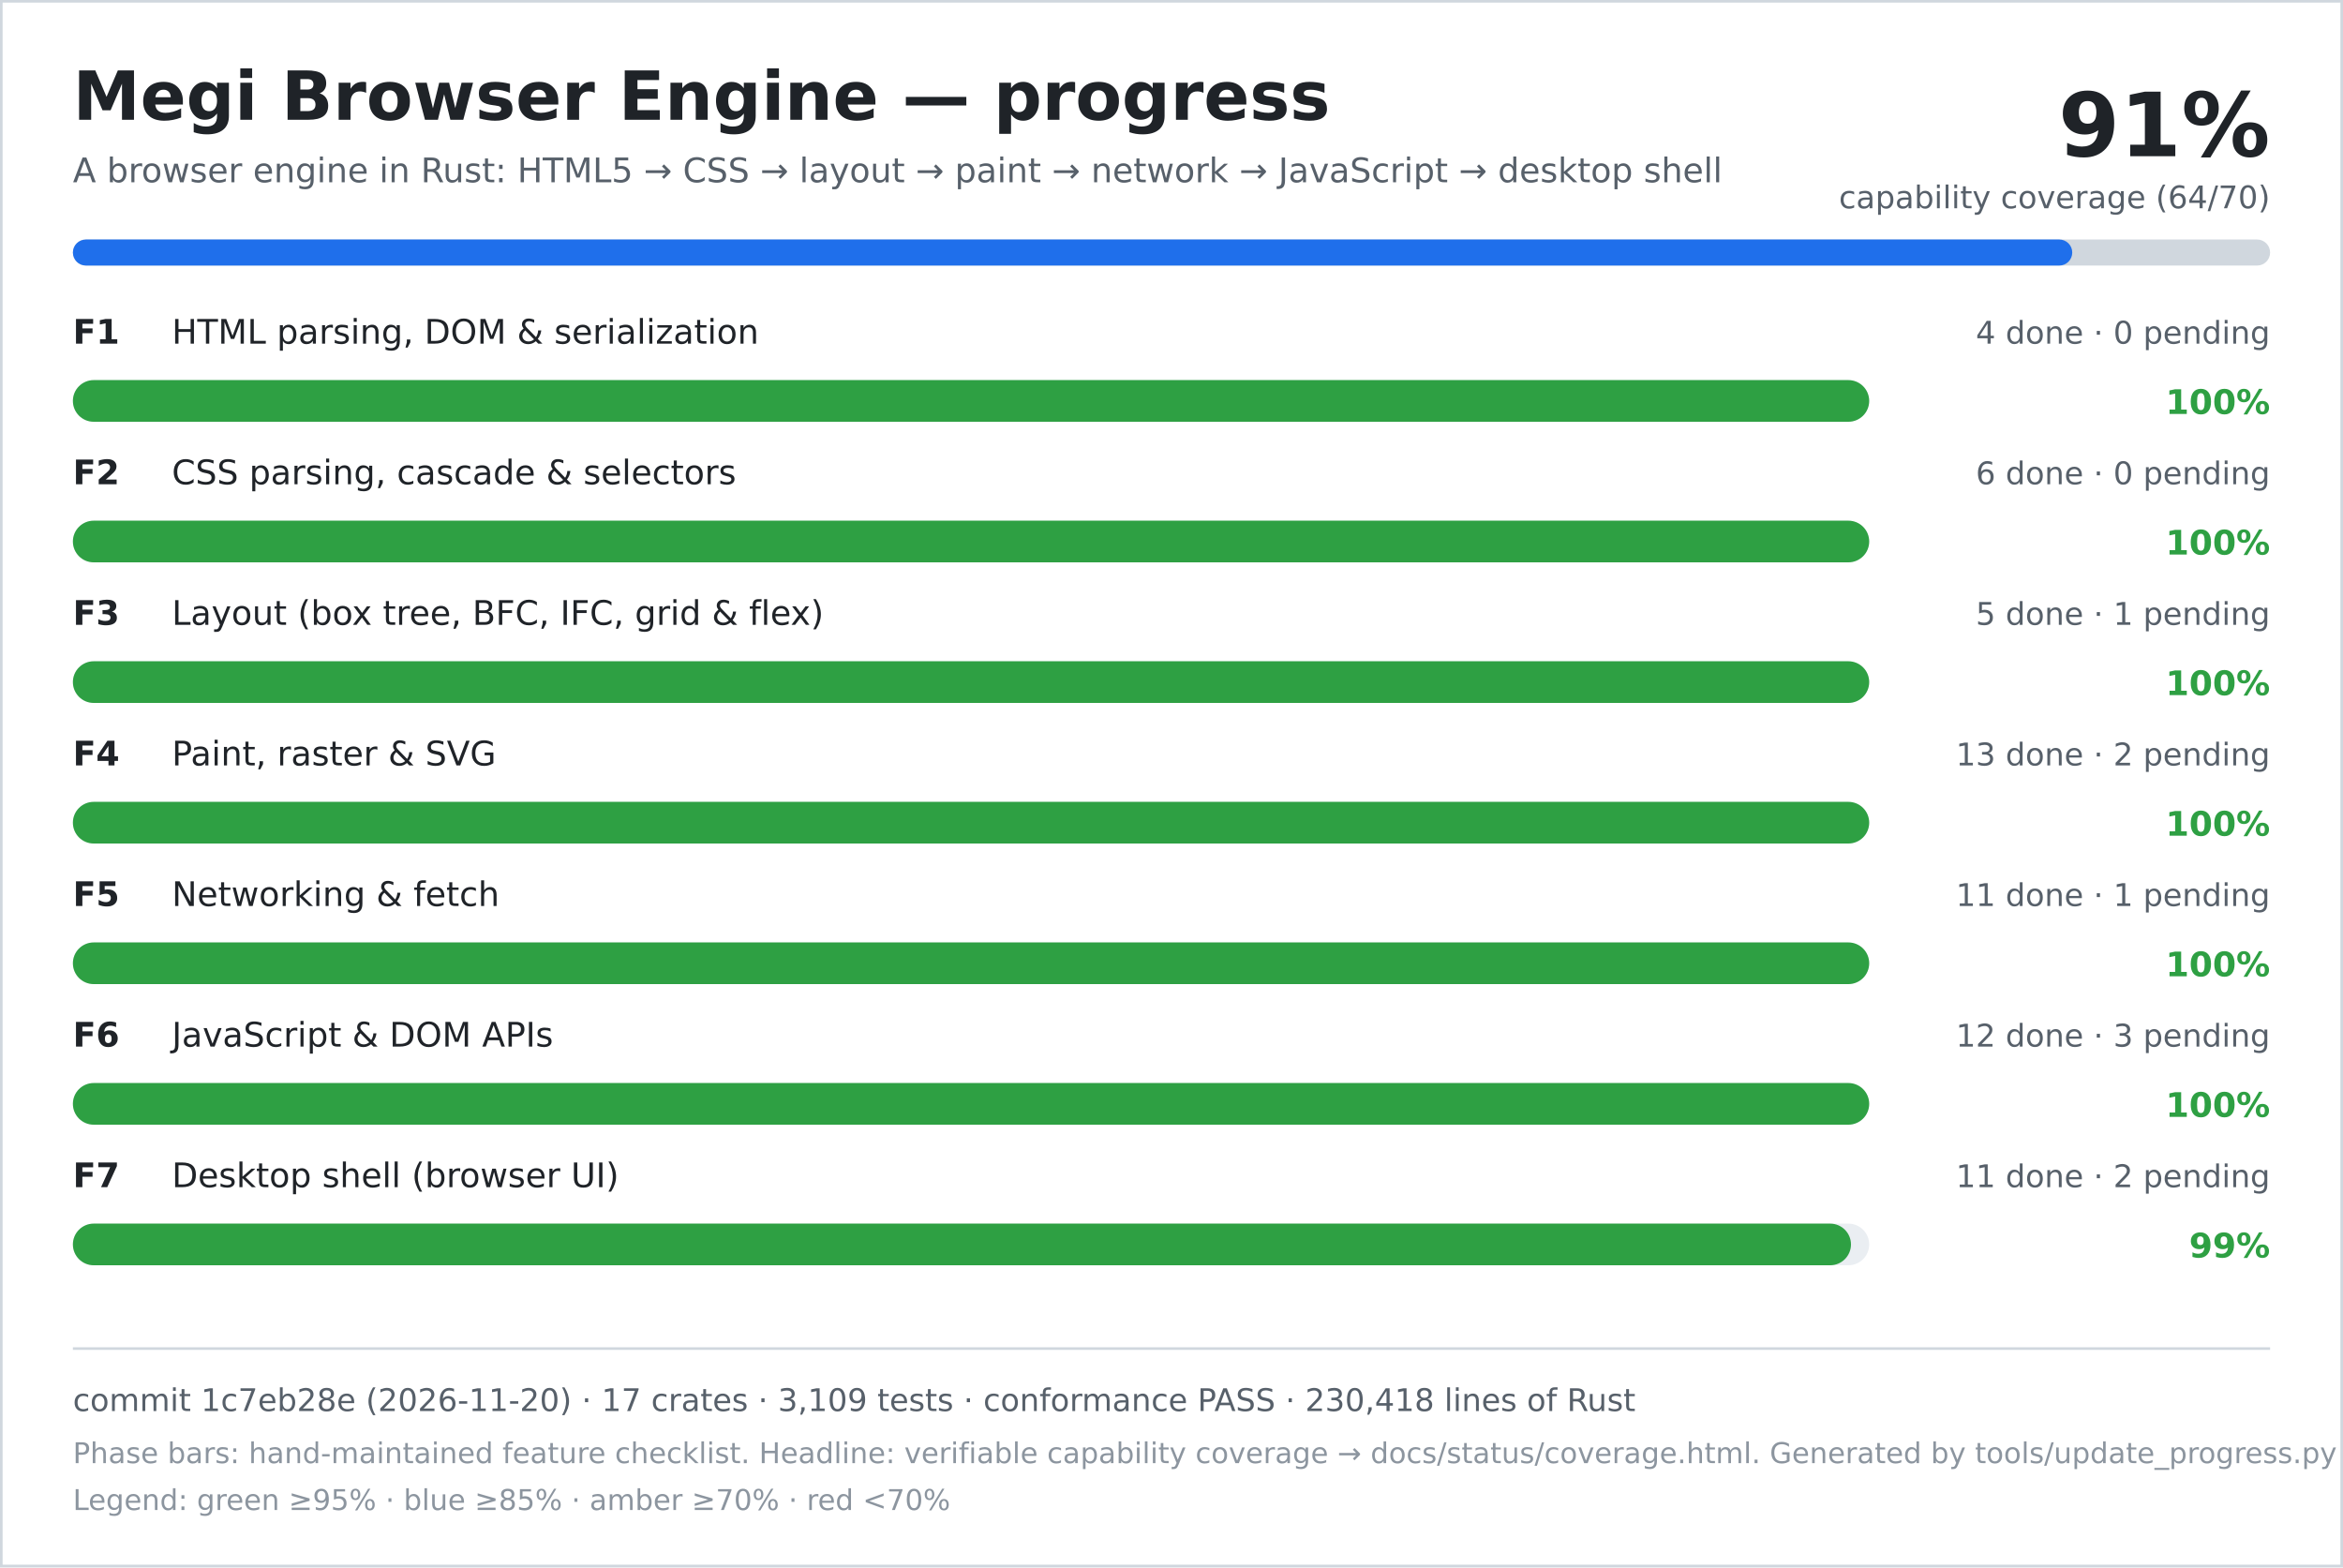
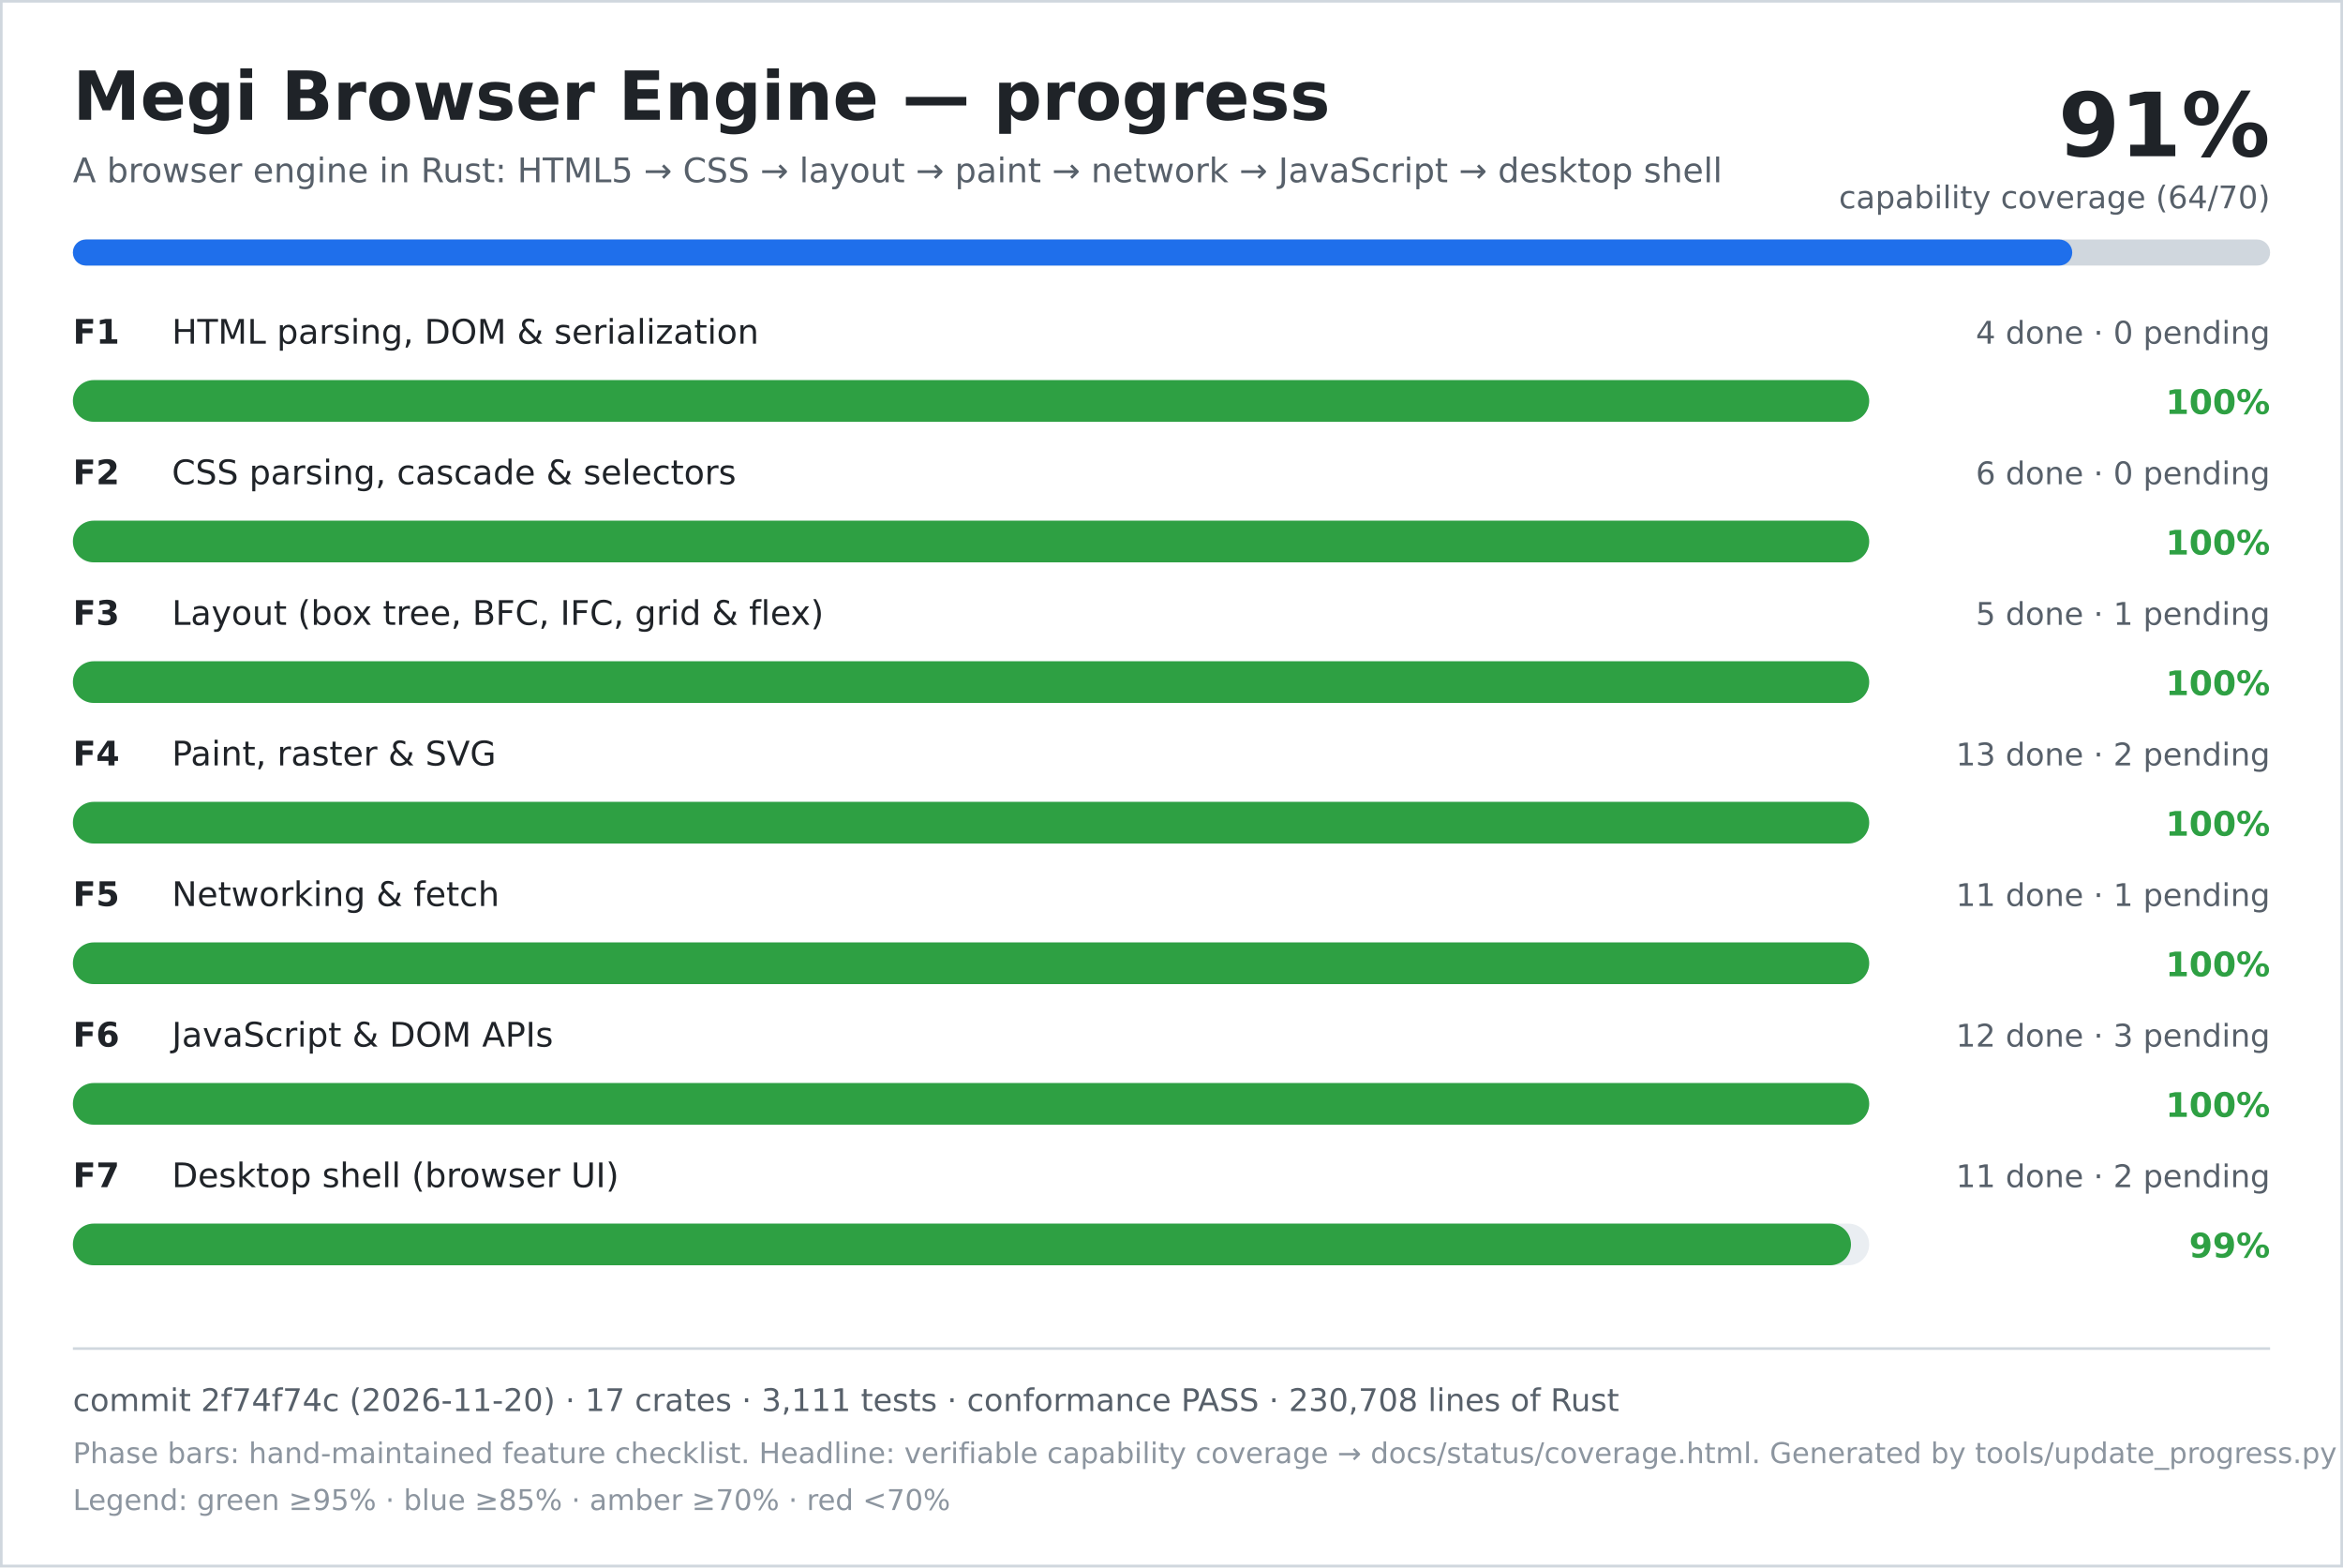
<svg xmlns="http://www.w3.org/2000/svg" width="900" height="602" viewBox="0 0 900 602" role="img" aria-labelledby="title desc">
  <rect width="900" height="602" fill="#ffffff" />
  <rect x="0.5" y="0.5" width="899" height="601" fill="none" stroke="#d0d7de" />
  <text x="28" y="46" font-family="DejaVu Sans, Verdana, sans-serif" font-size="26" font-weight="700" fill="#1f2328">Megi Browser Engine — progress</text>
  <text x="28" y="70" font-family="DejaVu Sans, Verdana, sans-serif" font-size="13" fill="#57606a">A browser engine in Rust: HTML5 → CSS → layout → paint → network → JavaScript → desktop shell</text>
  <text x="872" y="60" text-anchor="end" font-family="DejaVu Sans, Verdana, sans-serif" font-size="34" font-weight="700" fill="#1f2328">91%</text>
  <text x="872" y="80" text-anchor="end" font-family="DejaVu Sans, Verdana, sans-serif" font-size="12" fill="#57606a">capability coverage (64/70)</text>
  <rect x="28" y="92" width="844" height="10" rx="5" fill="#d0d7de" />
  <rect x="28" y="92" width="768" height="10" rx="5" fill="#1f6feb" />
  <text x="28" y="132" font-family="DejaVu Sans, Verdana, sans-serif" font-size="13" font-weight="700" fill="#1f2328">F1</text>
  <text x="66" y="132" font-family="DejaVu Sans, Verdana, sans-serif" font-size="13" fill="#1f2328">HTML parsing, DOM &amp; serialization</text>
  <text x="872" y="132" text-anchor="end" font-family="DejaVu Sans, Verdana, sans-serif" font-size="12" fill="#57606a">4 done · 0 pending</text>
  <rect x="28" y="146" width="690" height="16" rx="8" fill="#eaeef2" />
  <rect x="28" y="146" width="690" height="16" rx="8" fill="#2ea043" />
  <text x="872" y="159" text-anchor="end" font-family="DejaVu Sans, Verdana, sans-serif" font-size="13" font-weight="700" fill="#2ea043">100%</text>
  <text x="28" y="186" font-family="DejaVu Sans, Verdana, sans-serif" font-size="13" font-weight="700" fill="#1f2328">F2</text>
  <text x="66" y="186" font-family="DejaVu Sans, Verdana, sans-serif" font-size="13" fill="#1f2328">CSS parsing, cascade &amp; selectors</text>
  <text x="872" y="186" text-anchor="end" font-family="DejaVu Sans, Verdana, sans-serif" font-size="12" fill="#57606a">6 done · 0 pending</text>
  <rect x="28" y="200" width="690" height="16" rx="8" fill="#eaeef2" />
  <rect x="28" y="200" width="690" height="16" rx="8" fill="#2ea043" />
  <text x="872" y="213" text-anchor="end" font-family="DejaVu Sans, Verdana, sans-serif" font-size="13" font-weight="700" fill="#2ea043">100%</text>
  <text x="28" y="240" font-family="DejaVu Sans, Verdana, sans-serif" font-size="13" font-weight="700" fill="#1f2328">F3</text>
  <text x="66" y="240" font-family="DejaVu Sans, Verdana, sans-serif" font-size="13" fill="#1f2328">Layout (box tree, BFC, IFC, grid &amp; flex)</text>
  <text x="872" y="240" text-anchor="end" font-family="DejaVu Sans, Verdana, sans-serif" font-size="12" fill="#57606a">5 done · 1 pending</text>
  <rect x="28" y="254" width="690" height="16" rx="8" fill="#eaeef2" />
  <rect x="28" y="254" width="690" height="16" rx="8" fill="#2ea043" />
  <text x="872" y="267" text-anchor="end" font-family="DejaVu Sans, Verdana, sans-serif" font-size="13" font-weight="700" fill="#2ea043">100%</text>
  <text x="28" y="294" font-family="DejaVu Sans, Verdana, sans-serif" font-size="13" font-weight="700" fill="#1f2328">F4</text>
  <text x="66" y="294" font-family="DejaVu Sans, Verdana, sans-serif" font-size="13" fill="#1f2328">Paint, raster &amp; SVG</text>
  <text x="872" y="294" text-anchor="end" font-family="DejaVu Sans, Verdana, sans-serif" font-size="12" fill="#57606a">13 done · 2 pending</text>
  <rect x="28" y="308" width="690" height="16" rx="8" fill="#eaeef2" />
  <rect x="28" y="308" width="690" height="16" rx="8" fill="#2ea043" />
  <text x="872" y="321" text-anchor="end" font-family="DejaVu Sans, Verdana, sans-serif" font-size="13" font-weight="700" fill="#2ea043">100%</text>
  <text x="28" y="348" font-family="DejaVu Sans, Verdana, sans-serif" font-size="13" font-weight="700" fill="#1f2328">F5</text>
  <text x="66" y="348" font-family="DejaVu Sans, Verdana, sans-serif" font-size="13" fill="#1f2328">Networking &amp; fetch</text>
  <text x="872" y="348" text-anchor="end" font-family="DejaVu Sans, Verdana, sans-serif" font-size="12" fill="#57606a">11 done · 1 pending</text>
  <rect x="28" y="362" width="690" height="16" rx="8" fill="#eaeef2" />
  <rect x="28" y="362" width="690" height="16" rx="8" fill="#2ea043" />
  <text x="872" y="375" text-anchor="end" font-family="DejaVu Sans, Verdana, sans-serif" font-size="13" font-weight="700" fill="#2ea043">100%</text>
  <text x="28" y="402" font-family="DejaVu Sans, Verdana, sans-serif" font-size="13" font-weight="700" fill="#1f2328">F6</text>
  <text x="66" y="402" font-family="DejaVu Sans, Verdana, sans-serif" font-size="13" fill="#1f2328">JavaScript &amp; DOM APIs</text>
  <text x="872" y="402" text-anchor="end" font-family="DejaVu Sans, Verdana, sans-serif" font-size="12" fill="#57606a">12 done · 3 pending</text>
  <rect x="28" y="416" width="690" height="16" rx="8" fill="#eaeef2" />
  <rect x="28" y="416" width="690" height="16" rx="8" fill="#2ea043" />
  <text x="872" y="429" text-anchor="end" font-family="DejaVu Sans, Verdana, sans-serif" font-size="13" font-weight="700" fill="#2ea043">100%</text>
  <text x="28" y="456" font-family="DejaVu Sans, Verdana, sans-serif" font-size="13" font-weight="700" fill="#1f2328">F7</text>
  <text x="66" y="456" font-family="DejaVu Sans, Verdana, sans-serif" font-size="13" fill="#1f2328">Desktop shell (browser UI)</text>
  <text x="872" y="456" text-anchor="end" font-family="DejaVu Sans, Verdana, sans-serif" font-size="12" fill="#57606a">11 done · 2 pending</text>
  <rect x="28" y="470" width="690" height="16" rx="8" fill="#eaeef2" />
  <rect x="28" y="470" width="683" height="16" rx="8" fill="#2ea043" />
  <text x="872" y="483" text-anchor="end" font-family="DejaVu Sans, Verdana, sans-serif" font-size="13" font-weight="700" fill="#2ea043">99%</text>
  <line x1="28" y1="518" x2="872" y2="518" stroke="#d0d7de" />
-   <text x="28" y="542" font-family="DejaVu Sans, Verdana, sans-serif" font-size="12" fill="#57606a">commit 1c7eb28e (2026-11-20) · 17 crates · 3,109 tests · conformance PASS · 230,418 lines of Rust</text>
+   <text x="28" y="542" font-family="DejaVu Sans, Verdana, sans-serif" font-size="12" fill="#57606a">commit 2f74f74c (2026-11-20) · 17 crates · 3,111 tests · conformance PASS · 230,708 lines of Rust</text>
  <text x="28" y="562" font-family="DejaVu Sans, Verdana, sans-serif" font-size="11" fill="#8c959f">Phase bars: hand-maintained feature checklist. Headline: verifiable capability coverage → docs/status/coverage.html. Generated by tools/update_progress.py — do not edit.</text>
  <text x="28" y="580" font-family="DejaVu Sans, Verdana, sans-serif" font-size="11" fill="#8c959f">Legend: green ≥95% · blue ≥85% · amber ≥70% · red &lt;70%</text>
</svg>
